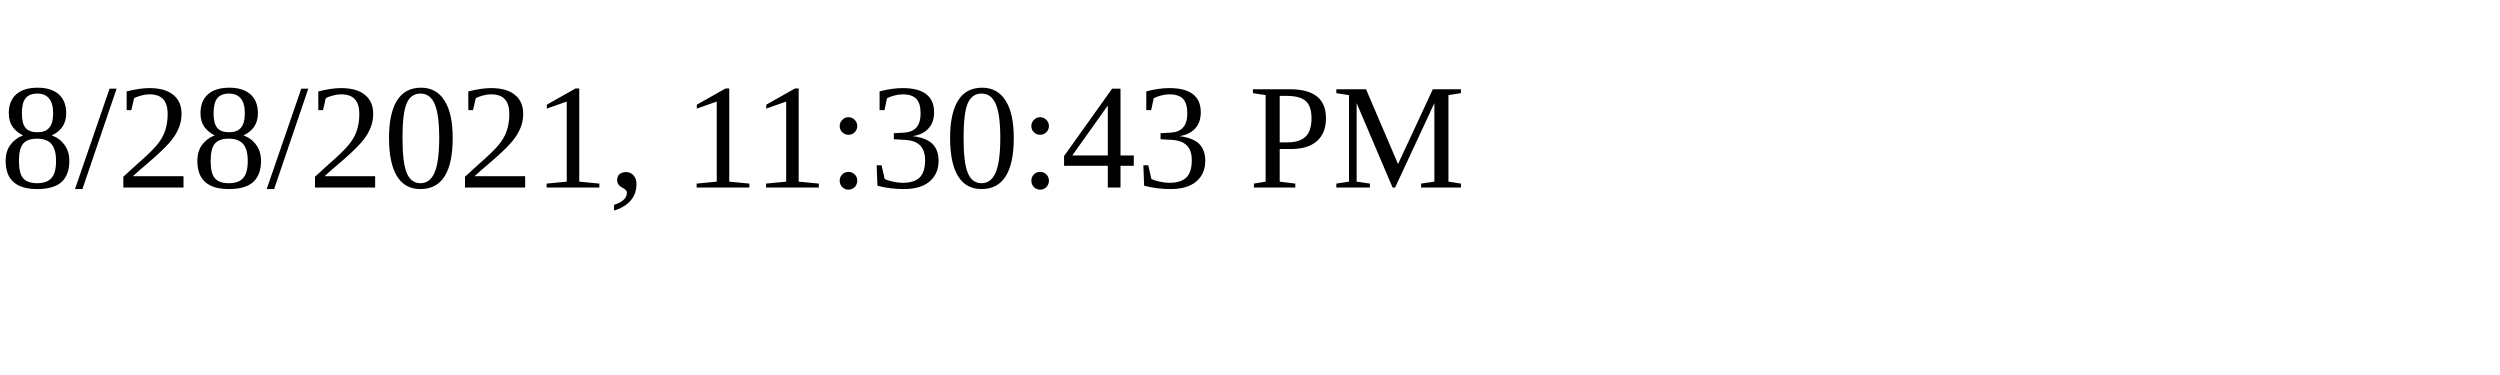
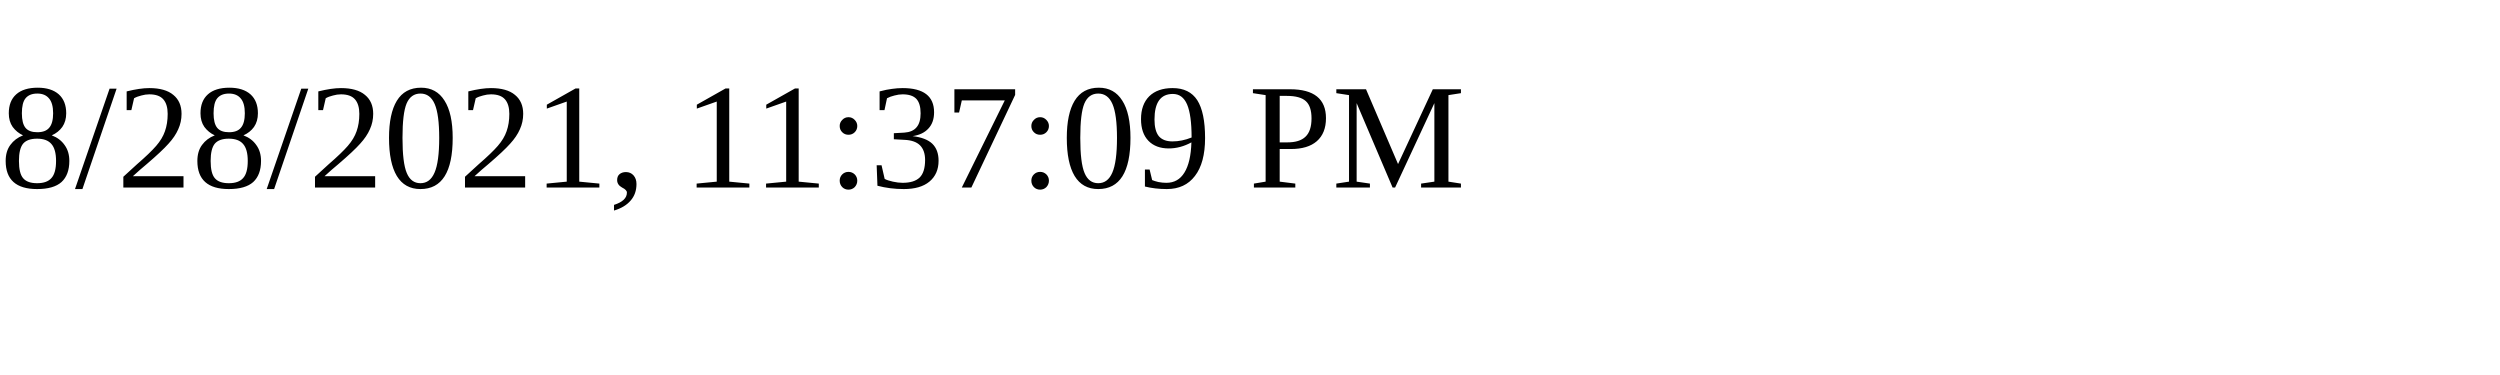
<svg xmlns="http://www.w3.org/2000/svg" height="30" width="200">
-   <text x="0" y="15">8/28/2021, 11:30:43 PM</text>
+   <text x="0" y="15">8/28/2021, 11:37:09 PM</text>
</svg>
